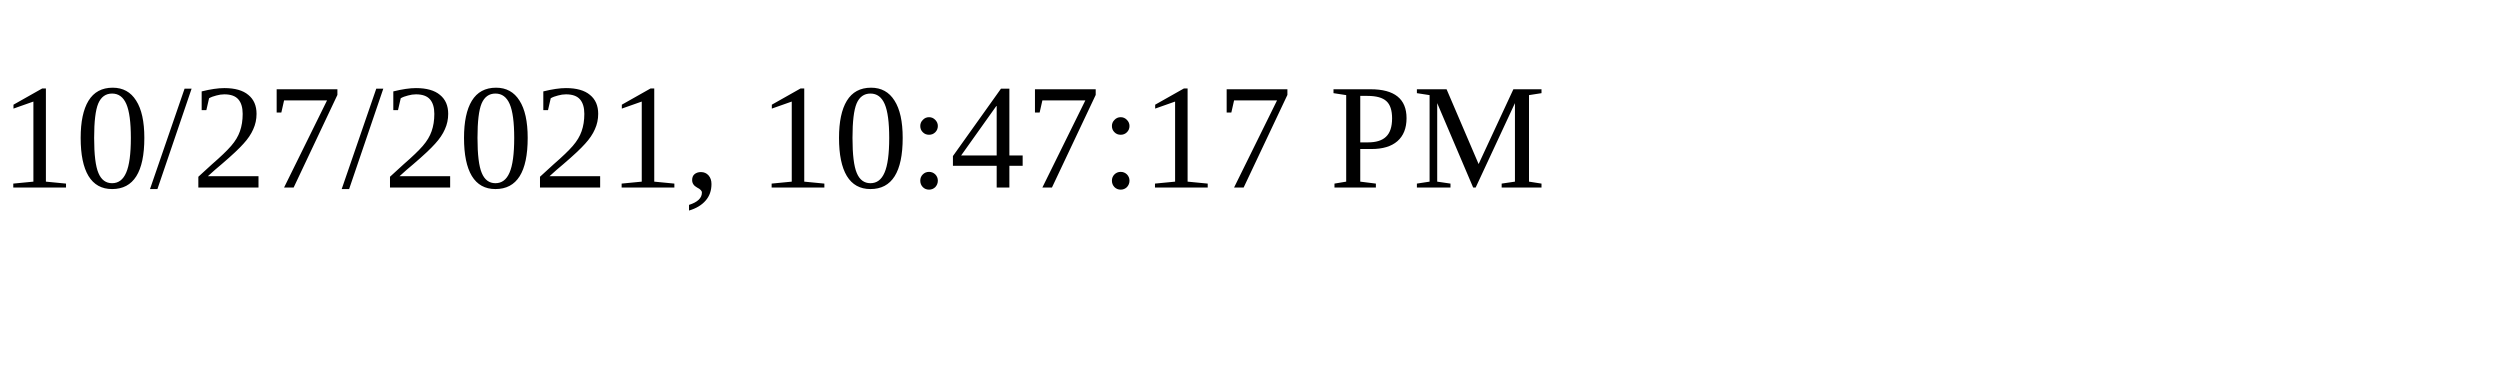
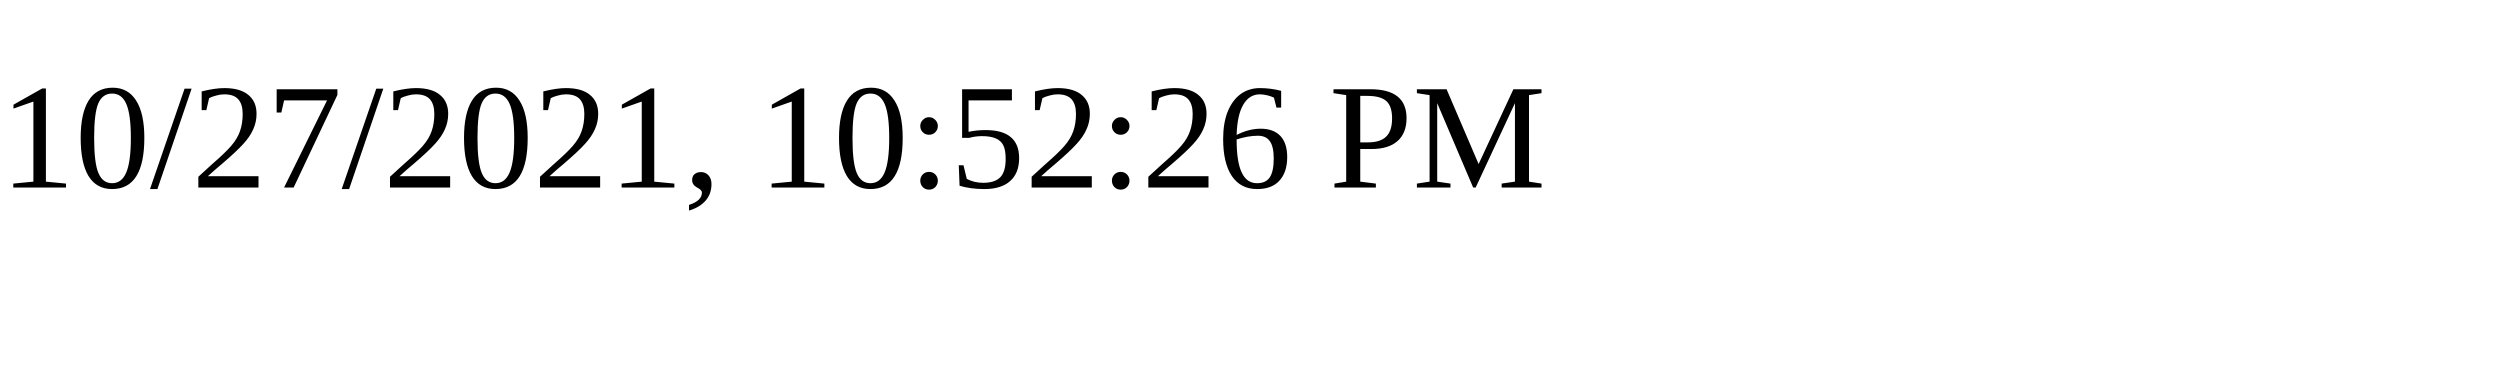
<svg xmlns="http://www.w3.org/2000/svg" height="30" width="200">
-   <text x="0" y="15">10/27/2021, 10:47:17 PM</text>
+   <text x="0" y="15">10/27/2021, 10:52:26 PM</text>
</svg>
